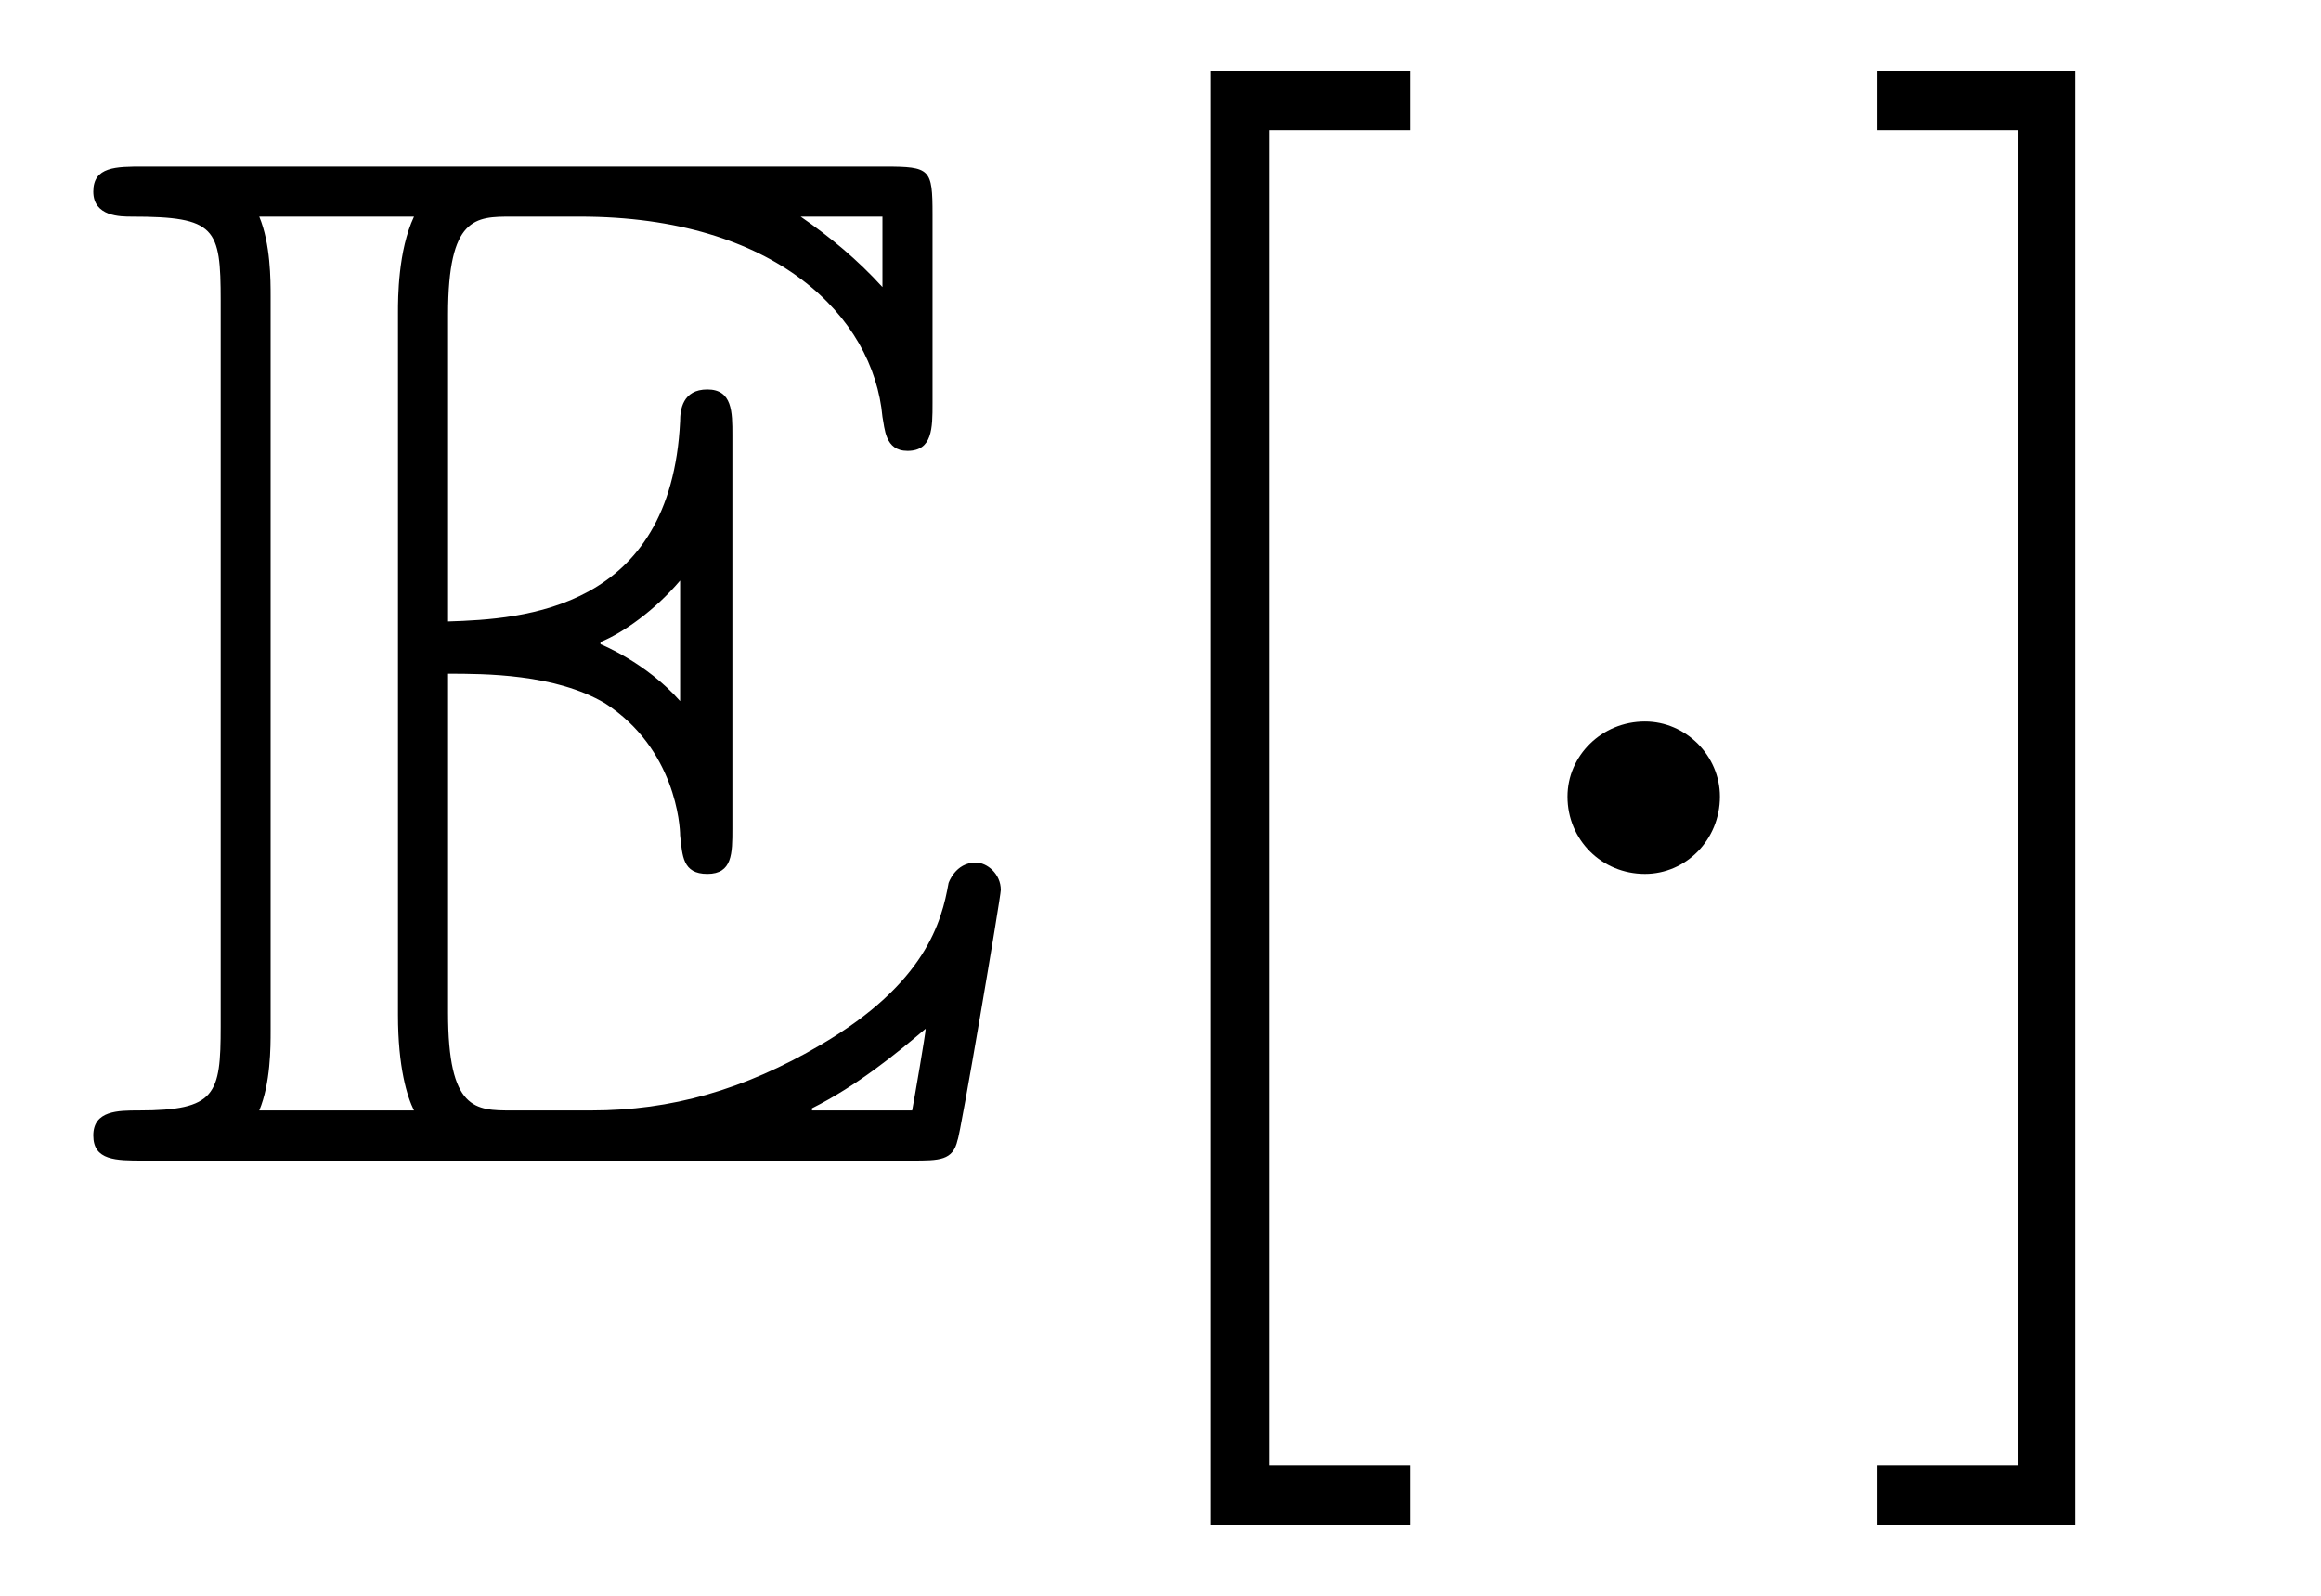
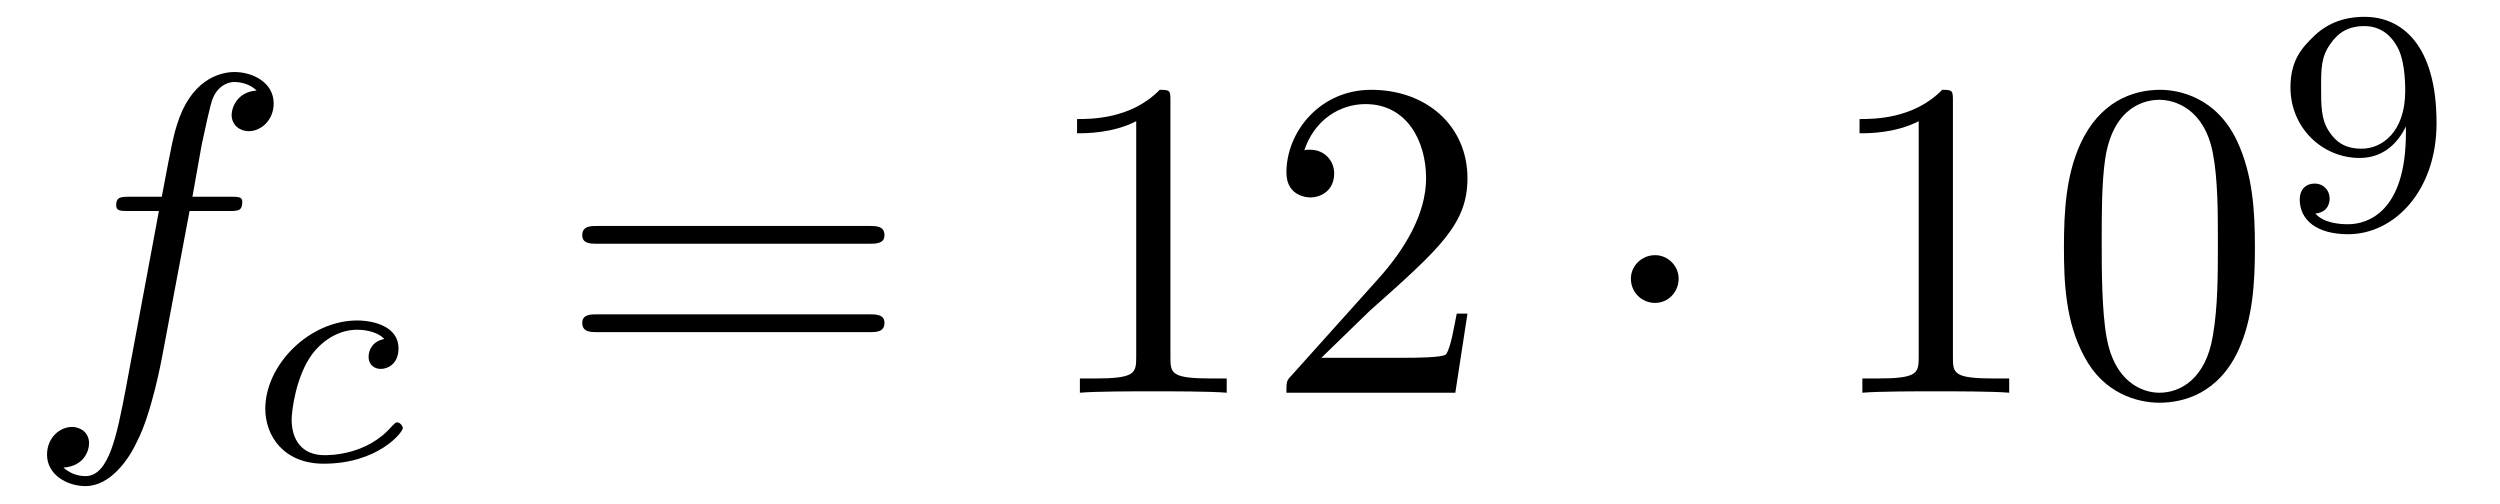
- <svg xmlns="http://www.w3.org/2000/svg" xmlns:xlink="http://www.w3.org/1999/xlink" viewBox="0 0 15.944 10.963">
+ <svg xmlns="http://www.w3.org/2000/svg" xmlns:xlink="http://www.w3.org/1999/xlink" viewBox="0 0 54.809 11.047">
  <defs>
    <g>
      <g id="glyph-0-0">
-         <path d="M 2.578 -3.344 C 2.828 -3.344 3.312 -3.344 3.656 -3.141 C 4.141 -2.828 4.172 -2.297 4.172 -2.234 C 4.188 -2.094 4.188 -1.969 4.359 -1.969 C 4.531 -1.969 4.531 -2.109 4.531 -2.281 L 4.531 -4.984 C 4.531 -5.141 4.531 -5.297 4.359 -5.297 C 4.188 -5.297 4.172 -5.156 4.172 -5.078 C 4.109 -3.781 3.094 -3.719 2.578 -3.703 L 2.578 -5.812 C 2.578 -6.484 2.766 -6.484 3.016 -6.484 L 3.484 -6.484 C 4.828 -6.484 5.5 -5.797 5.562 -5.109 C 5.578 -5.031 5.578 -4.875 5.734 -4.875 C 5.906 -4.875 5.906 -5.031 5.906 -5.203 L 5.906 -6.5 C 5.906 -6.812 5.891 -6.828 5.578 -6.828 L 0.484 -6.828 C 0.297 -6.828 0.141 -6.828 0.141 -6.656 C 0.141 -6.484 0.328 -6.484 0.406 -6.484 C 0.984 -6.484 1.016 -6.406 1.016 -5.906 L 1.016 -0.922 C 1.016 -0.453 0.984 -0.344 0.453 -0.344 C 0.312 -0.344 0.141 -0.344 0.141 -0.172 C 0.141 0 0.297 0 0.484 0 L 5.766 0 C 5.953 0 6.047 0 6.078 -0.141 C 6.094 -0.156 6.375 -1.812 6.375 -1.859 C 6.375 -1.969 6.281 -2.047 6.203 -2.047 C 6.062 -2.047 6.016 -1.906 6.016 -1.906 C 5.969 -1.641 5.859 -1.219 5.141 -0.797 C 4.609 -0.484 4.109 -0.344 3.562 -0.344 L 3.016 -0.344 C 2.766 -0.344 2.578 -0.344 2.578 -1.016 Z M 5.562 -6.484 L 5.562 -6 C 5.391 -6.188 5.203 -6.344 5 -6.484 Z M 3.625 -3.562 C 3.781 -3.625 4 -3.781 4.172 -3.984 L 4.172 -3.156 C 3.938 -3.422 3.625 -3.547 3.625 -3.547 Z M 1.359 -5.938 C 1.359 -6.047 1.359 -6.297 1.281 -6.484 L 2.344 -6.484 C 2.234 -6.25 2.234 -5.922 2.234 -5.828 L 2.234 -1 C 2.234 -0.641 2.297 -0.438 2.344 -0.344 L 1.281 -0.344 C 1.359 -0.531 1.359 -0.781 1.359 -0.891 Z M 5.078 -0.344 L 5.078 -0.359 C 5.391 -0.516 5.656 -0.734 5.859 -0.906 C 5.859 -0.875 5.781 -0.422 5.766 -0.344 Z M 5.078 -0.344 " />
+         <path d="M 3.656 -3.984 L 4.516 -3.984 C 4.719 -3.984 4.812 -3.984 4.812 -4.188 C 4.812 -4.297 4.719 -4.297 4.547 -4.297 L 3.719 -4.297 L 3.922 -5.438 C 3.969 -5.641 4.109 -6.344 4.172 -6.469 C 4.25 -6.656 4.422 -6.812 4.641 -6.812 C 4.672 -6.812 4.938 -6.812 5.125 -6.625 C 4.688 -6.594 4.578 -6.234 4.578 -6.094 C 4.578 -5.859 4.766 -5.734 4.953 -5.734 C 5.219 -5.734 5.5 -5.969 5.5 -6.344 C 5.5 -6.797 5.047 -7.031 4.641 -7.031 C 4.297 -7.031 3.672 -6.844 3.375 -5.859 C 3.312 -5.656 3.281 -5.547 3.047 -4.297 L 2.359 -4.297 C 2.156 -4.297 2.047 -4.297 2.047 -4.109 C 2.047 -3.984 2.141 -3.984 2.328 -3.984 L 2.984 -3.984 L 2.25 -0.047 C 2.062 0.922 1.891 1.828 1.375 1.828 C 1.328 1.828 1.094 1.828 0.891 1.641 C 1.359 1.609 1.453 1.25 1.453 1.109 C 1.453 0.875 1.266 0.75 1.078 0.75 C 0.812 0.75 0.531 0.984 0.531 1.359 C 0.531 1.797 0.969 2.047 1.375 2.047 C 1.922 2.047 2.328 1.453 2.5 1.078 C 2.828 0.453 3.047 -0.75 3.062 -0.828 Z M 3.656 -3.984 " />
      </g>
      <g id="glyph-1-0">
-         <path d="M 2.547 2.5 L 2.547 2.094 L 1.578 2.094 L 1.578 -7.078 L 2.547 -7.078 L 2.547 -7.484 L 1.172 -7.484 L 1.172 2.5 Z M 2.547 2.5 " />
-       </g>
-       <g id="glyph-1-1">
-         <path d="M 1.578 -7.484 L 0.219 -7.484 L 0.219 -7.078 L 1.188 -7.078 L 1.188 2.094 L 0.219 2.094 L 0.219 2.5 L 1.578 2.5 Z M 1.578 -7.484 " />
+         <path d="M 3.047 -2.672 C 2.797 -2.625 2.703 -2.438 2.703 -2.281 C 2.703 -2.094 2.844 -2.016 2.969 -2.016 C 3.125 -2.016 3.359 -2.125 3.359 -2.469 C 3.359 -2.938 2.828 -3.078 2.453 -3.078 C 1.406 -3.078 0.438 -2.109 0.438 -1.141 C 0.438 -0.547 0.844 0.062 1.719 0.062 C 2.906 0.062 3.453 -0.625 3.453 -0.719 C 3.453 -0.766 3.391 -0.844 3.328 -0.844 C 3.297 -0.844 3.281 -0.828 3.219 -0.766 C 2.672 -0.125 1.859 -0.125 1.734 -0.125 C 1.234 -0.125 1.016 -0.469 1.016 -0.906 C 1.016 -1.094 1.109 -1.859 1.469 -2.344 C 1.734 -2.688 2.094 -2.875 2.453 -2.875 C 2.547 -2.875 2.875 -2.859 3.047 -2.672 Z M 3.047 -2.672 " />
      </g>
      <g id="glyph-2-0">
+         <path d="M 6.844 -3.266 C 7 -3.266 7.188 -3.266 7.188 -3.453 C 7.188 -3.656 7 -3.656 6.859 -3.656 L 0.891 -3.656 C 0.75 -3.656 0.562 -3.656 0.562 -3.453 C 0.562 -3.266 0.75 -3.266 0.891 -3.266 Z M 6.859 -1.328 C 7 -1.328 7.188 -1.328 7.188 -1.531 C 7.188 -1.719 7 -1.719 6.844 -1.719 L 0.891 -1.719 C 0.75 -1.719 0.562 -1.719 0.562 -1.531 C 0.562 -1.328 0.75 -1.328 0.891 -1.328 Z M 6.859 -1.328 " />
+       </g>
+       <g id="glyph-2-1">
+         <path d="M 2.938 -6.375 C 2.938 -6.625 2.938 -6.641 2.703 -6.641 C 2.078 -6 1.203 -6 0.891 -6 L 0.891 -5.688 C 1.094 -5.688 1.672 -5.688 2.188 -5.953 L 2.188 -0.781 C 2.188 -0.422 2.156 -0.312 1.266 -0.312 L 0.953 -0.312 L 0.953 0 C 1.297 -0.031 2.156 -0.031 2.562 -0.031 C 2.953 -0.031 3.828 -0.031 4.172 0 L 4.172 -0.312 L 3.859 -0.312 C 2.953 -0.312 2.938 -0.422 2.938 -0.781 Z M 2.938 -6.375 " />
+       </g>
+       <g id="glyph-2-2">
+         <path d="M 1.266 -0.766 L 2.328 -1.797 C 3.875 -3.172 4.469 -3.703 4.469 -4.703 C 4.469 -5.844 3.578 -6.641 2.359 -6.641 C 1.234 -6.641 0.5 -5.719 0.5 -4.828 C 0.5 -4.281 1 -4.281 1.031 -4.281 C 1.203 -4.281 1.547 -4.391 1.547 -4.812 C 1.547 -5.062 1.359 -5.328 1.016 -5.328 C 0.938 -5.328 0.922 -5.328 0.891 -5.312 C 1.109 -5.969 1.656 -6.328 2.234 -6.328 C 3.141 -6.328 3.562 -5.516 3.562 -4.703 C 3.562 -3.906 3.078 -3.125 2.516 -2.5 L 0.609 -0.375 C 0.5 -0.266 0.5 -0.234 0.5 0 L 4.203 0 L 4.469 -1.734 L 4.234 -1.734 C 4.172 -1.438 4.109 -1 4 -0.844 C 3.938 -0.766 3.281 -0.766 3.062 -0.766 Z M 1.266 -0.766 " />
+       </g>
+       <g id="glyph-2-3">
+         <path d="M 4.578 -3.188 C 4.578 -3.984 4.531 -4.781 4.188 -5.516 C 3.734 -6.484 2.906 -6.641 2.5 -6.641 C 1.891 -6.641 1.172 -6.375 0.75 -5.453 C 0.438 -4.766 0.391 -3.984 0.391 -3.188 C 0.391 -2.438 0.422 -1.547 0.844 -0.781 C 1.266 0.016 2 0.219 2.484 0.219 C 3.016 0.219 3.781 0.016 4.219 -0.938 C 4.531 -1.625 4.578 -2.406 4.578 -3.188 Z M 2.484 0 C 2.094 0 1.5 -0.25 1.328 -1.203 C 1.219 -1.797 1.219 -2.719 1.219 -3.312 C 1.219 -3.953 1.219 -4.609 1.297 -5.141 C 1.484 -6.328 2.234 -6.422 2.484 -6.422 C 2.812 -6.422 3.469 -6.234 3.656 -5.25 C 3.766 -4.688 3.766 -3.938 3.766 -3.312 C 3.766 -2.562 3.766 -1.891 3.656 -1.25 C 3.5 -0.297 2.938 0 2.484 0 Z M 2.484 0 " />
+       </g>
+       <g id="glyph-3-0">
        <path d="M 1.906 -2.5 C 1.906 -2.781 1.672 -3.016 1.391 -3.016 C 1.094 -3.016 0.859 -2.781 0.859 -2.5 C 0.859 -2.203 1.094 -1.969 1.391 -1.969 C 1.672 -1.969 1.906 -2.203 1.906 -2.5 Z M 1.906 -2.5 " />
      </g>
+       <g id="glyph-4-0">
+         <path d="M 2.906 -2.078 C 2.906 -0.344 2.062 -0.078 1.641 -0.078 C 1.484 -0.078 1.109 -0.094 0.922 -0.312 C 1.219 -0.344 1.234 -0.578 1.234 -0.641 C 1.234 -0.812 1.109 -0.969 0.906 -0.969 C 0.703 -0.969 0.578 -0.828 0.578 -0.625 C 0.578 -0.156 0.969 0.141 1.641 0.141 C 2.641 0.141 3.578 -0.797 3.578 -2.297 C 3.578 -4.016 2.812 -4.625 2 -4.625 C 1.766 -4.625 1.297 -4.594 0.891 -4.203 C 0.656 -3.969 0.375 -3.703 0.375 -3.078 C 0.375 -2.188 1.078 -1.531 1.891 -1.531 C 2.453 -1.531 2.75 -1.906 2.906 -2.219 Z M 1.938 -1.734 C 1.656 -1.734 1.406 -1.812 1.203 -2.141 C 1.047 -2.391 1.047 -2.688 1.047 -3.078 C 1.047 -3.484 1.047 -3.75 1.25 -4.031 C 1.422 -4.281 1.641 -4.422 2 -4.422 C 2.359 -4.422 2.578 -4.203 2.688 -4.016 C 2.875 -3.734 2.891 -3.234 2.891 -3 C 2.891 -2.094 2.375 -1.734 1.938 -1.734 Z M 1.938 -1.734 " />
+       </g>
    </g>
-     <clipPath id="clip-0">
-       <path clip-rule="nonzero" d="M 8 0 L 10 0 L 10 10.965 L 8 10.965 Z M 8 0 " />
-     </clipPath>
-     <clipPath id="clip-1">
-       <path clip-rule="nonzero" d="M 12 0 L 15 0 L 15 10.965 L 12 10.965 Z M 12 0 " />
-     </clipPath>
  </defs>
  <g fill="rgb(0%, 0%, 0%)" fill-opacity="1">
-     <use xlink:href="#glyph-0-0" x="0.5" y="7.972" />
-   </g>
-   <g clip-path="url(#clip-0)">
-     <g fill="rgb(0%, 0%, 0%)" fill-opacity="1">
-       <use xlink:href="#glyph-1-0" x="7.142" y="7.972" />
-     </g>
+     <use xlink:href="#glyph-0-0" x="0.5" y="8.61" />
  </g>
  <g fill="rgb(0%, 0%, 0%)" fill-opacity="1">
-     <use xlink:href="#glyph-2-0" x="9.909" y="7.972" />
+     <use xlink:href="#glyph-1-0" x="5.378" y="10.104" />
  </g>
-   <g clip-path="url(#clip-1)">
-     <g fill="rgb(0%, 0%, 0%)" fill-opacity="1">
-       <use xlink:href="#glyph-1-1" x="12.677" y="7.972" />
-     </g>
+   <g fill="rgb(0%, 0%, 0%)" fill-opacity="1">
+     <use xlink:href="#glyph-2-0" x="12.203" y="8.61" />
+   </g>
+   <g fill="rgb(0%, 0%, 0%)" fill-opacity="1">
+     <use xlink:href="#glyph-2-1" x="22.722" y="8.61" />
+     <use xlink:href="#glyph-2-2" x="27.703" y="8.61" />
+   </g>
+   <g fill="rgb(0%, 0%, 0%)" fill-opacity="1">
+     <use xlink:href="#glyph-3-0" x="34.896" y="8.61" />
+   </g>
+   <g fill="rgb(0%, 0%, 0%)" fill-opacity="1">
+     <use xlink:href="#glyph-2-1" x="39.877" y="8.61" />
+     <use xlink:href="#glyph-2-3" x="44.858" y="8.61" />
+   </g>
+   <g fill="rgb(0%, 0%, 0%)" fill-opacity="1">
+     <use xlink:href="#glyph-4-0" x="49.84" y="4.994" />
  </g>
</svg>
